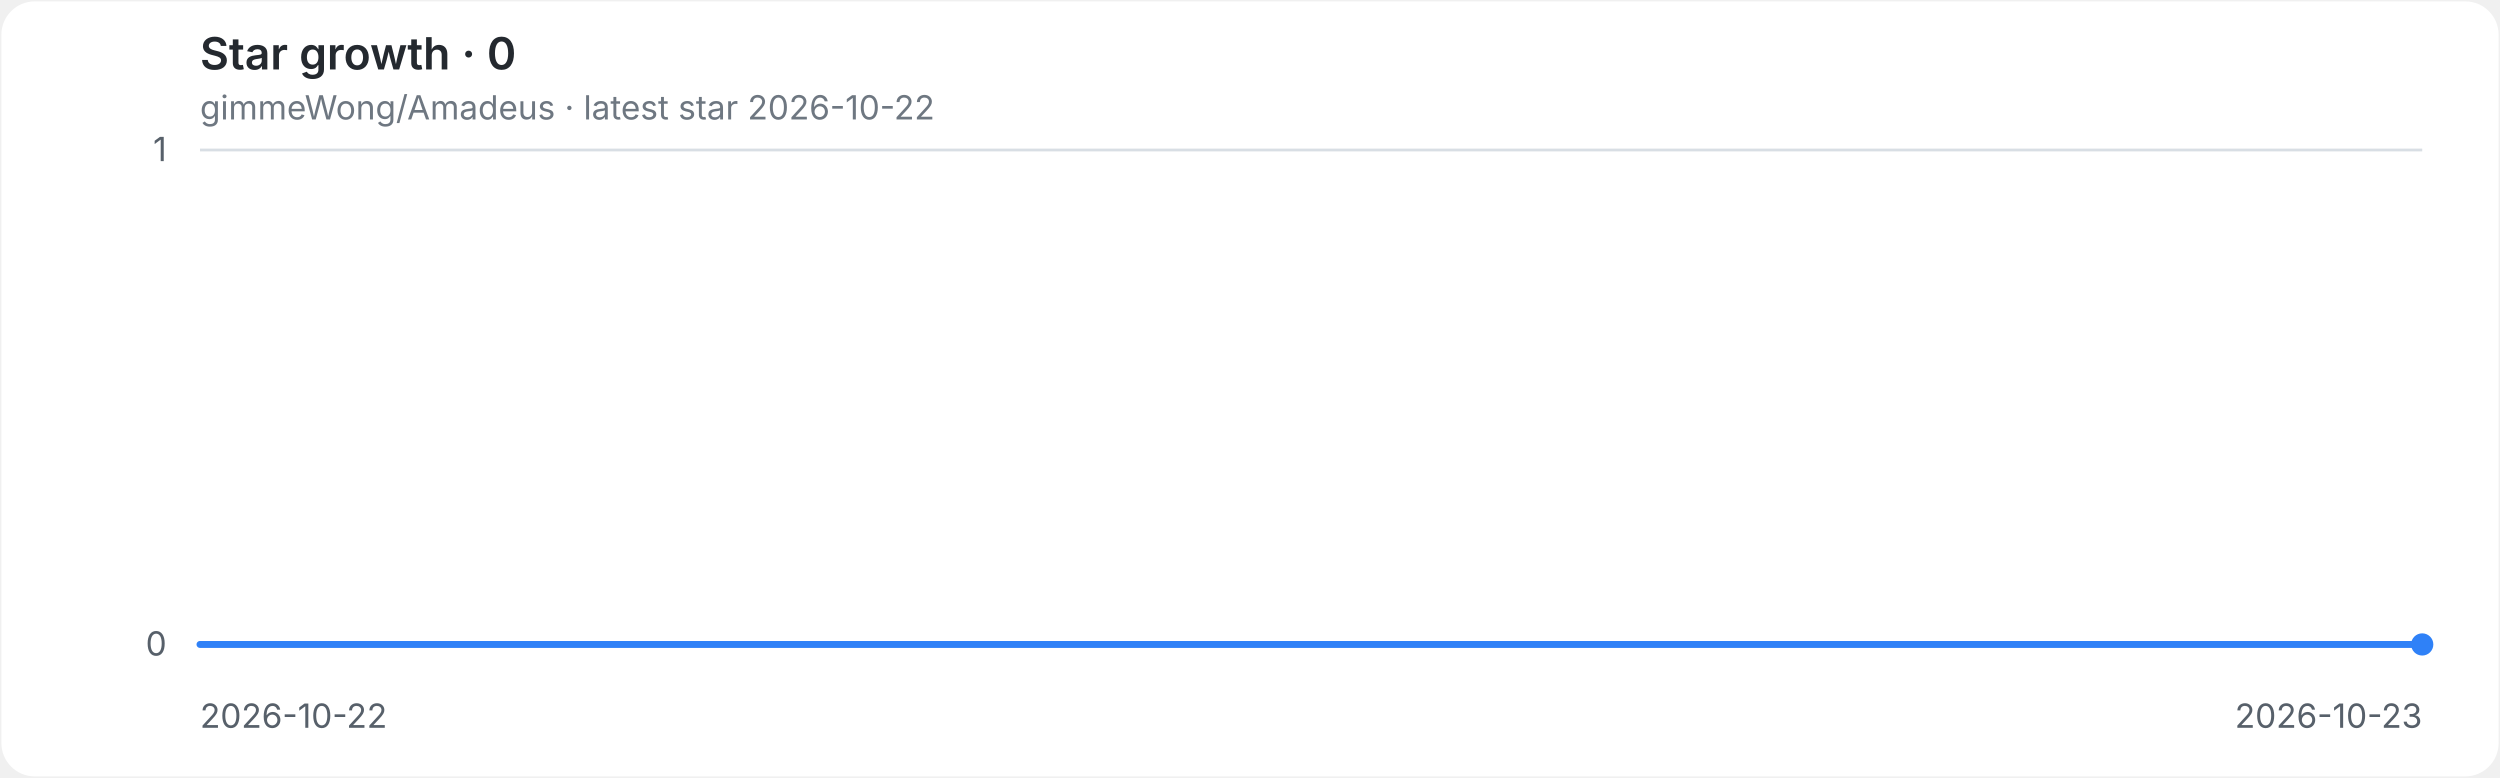
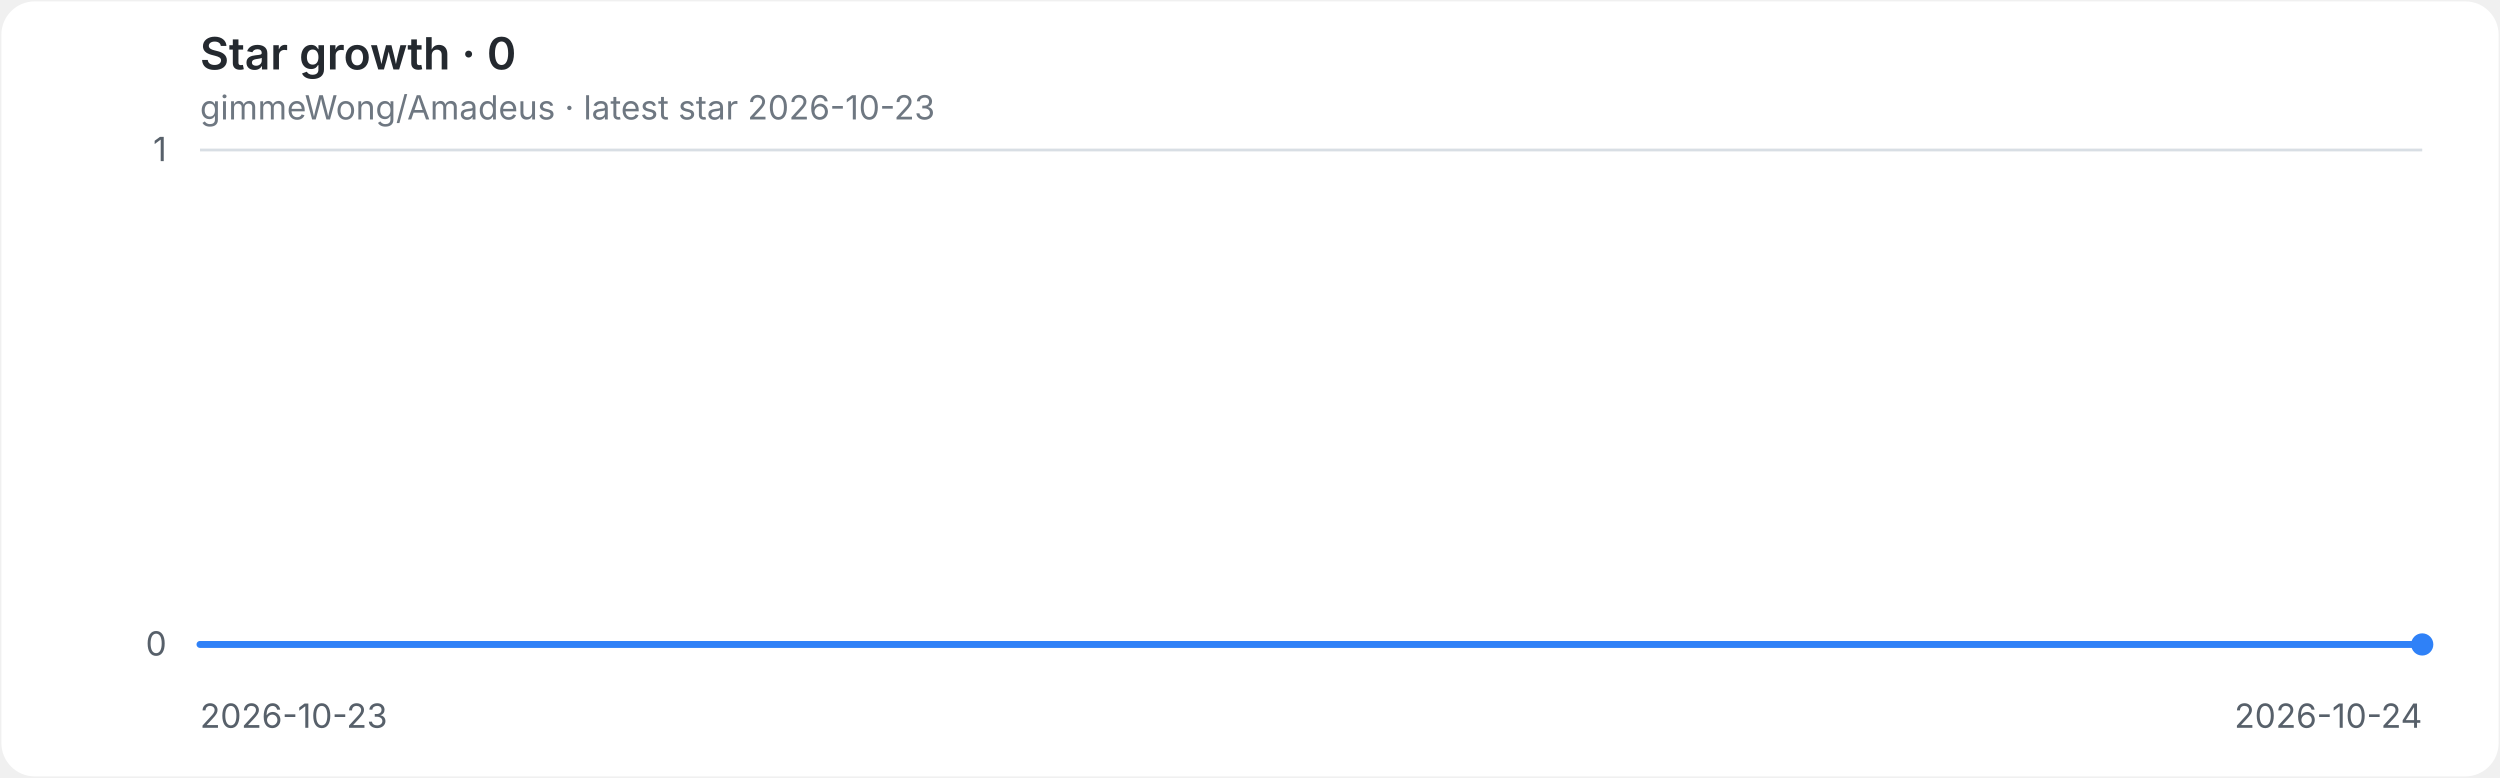
<svg xmlns="http://www.w3.org/2000/svg" role="img" aria-labelledby="title desc" viewBox="0 0 900 280">
  <style>
.background{fill:#ffffff}.grid{stroke:#d8dee4;stroke-width:1}.axis{fill:#57606a;font:12px -apple-system,BlinkMacSystemFont,'Segoe UI',sans-serif}.heading{fill:#24292f;font:600 16px -apple-system,BlinkMacSystemFont,'Segoe UI',sans-serif}.meta{fill:#6e7781;font:12px -apple-system,BlinkMacSystemFont,'Segoe UI',sans-serif}.line{fill:none;stroke:#2f81f7;stroke-width:2.5;stroke-linecap:round;stroke-linejoin:round}.endpoint{fill:#2f81f7}
@media(prefers-color-scheme:dark){.background{fill:#0d1117}.grid{stroke:#30363d}.axis{fill:#8b949e}.heading{fill:#e6edf3}.meta{fill:#8b949e}.line{stroke:#58a6ff}.endpoint{fill:#58a6ff}}
</style>
  <rect class="background" x="0.5" y="0.5" width="899" height="279" rx="12" />
  <text class="heading" x="72" y="25">Star growth · 0</text>
-   <text class="meta" x="72" y="43">gimmeWong/Amadeus · latest star 2026-10-22</text>
+   <text class="meta" x="72" y="43">gimmeWong/Amadeus · latest star 2026-10-23</text>
  <line class="grid" x1="72" y1="232.0" x2="872" y2="232.0" />
  <text class="axis" x="60" y="236.0" text-anchor="end">0</text>
  <line class="grid" x1="72" y1="54.0" x2="872" y2="54.0" />
  <text class="axis" x="60" y="58.0" text-anchor="end">1</text>
-   <text class="axis" x="72.0" y="262" text-anchor="start">2026-10-22</text>
-   <text class="axis" x="872.0" y="262" text-anchor="end">2026-10-23</text>
+   <text class="axis" x="72.0" y="262" text-anchor="start">2026-10-23</text>
+   <text class="axis" x="872.0" y="262" text-anchor="end">2026-10-24</text>
  <path class="line" d="M 72.0 232.0 H 872.0" />
  <circle class="endpoint" cx="872.0" cy="232.0" r="4" />
</svg>
